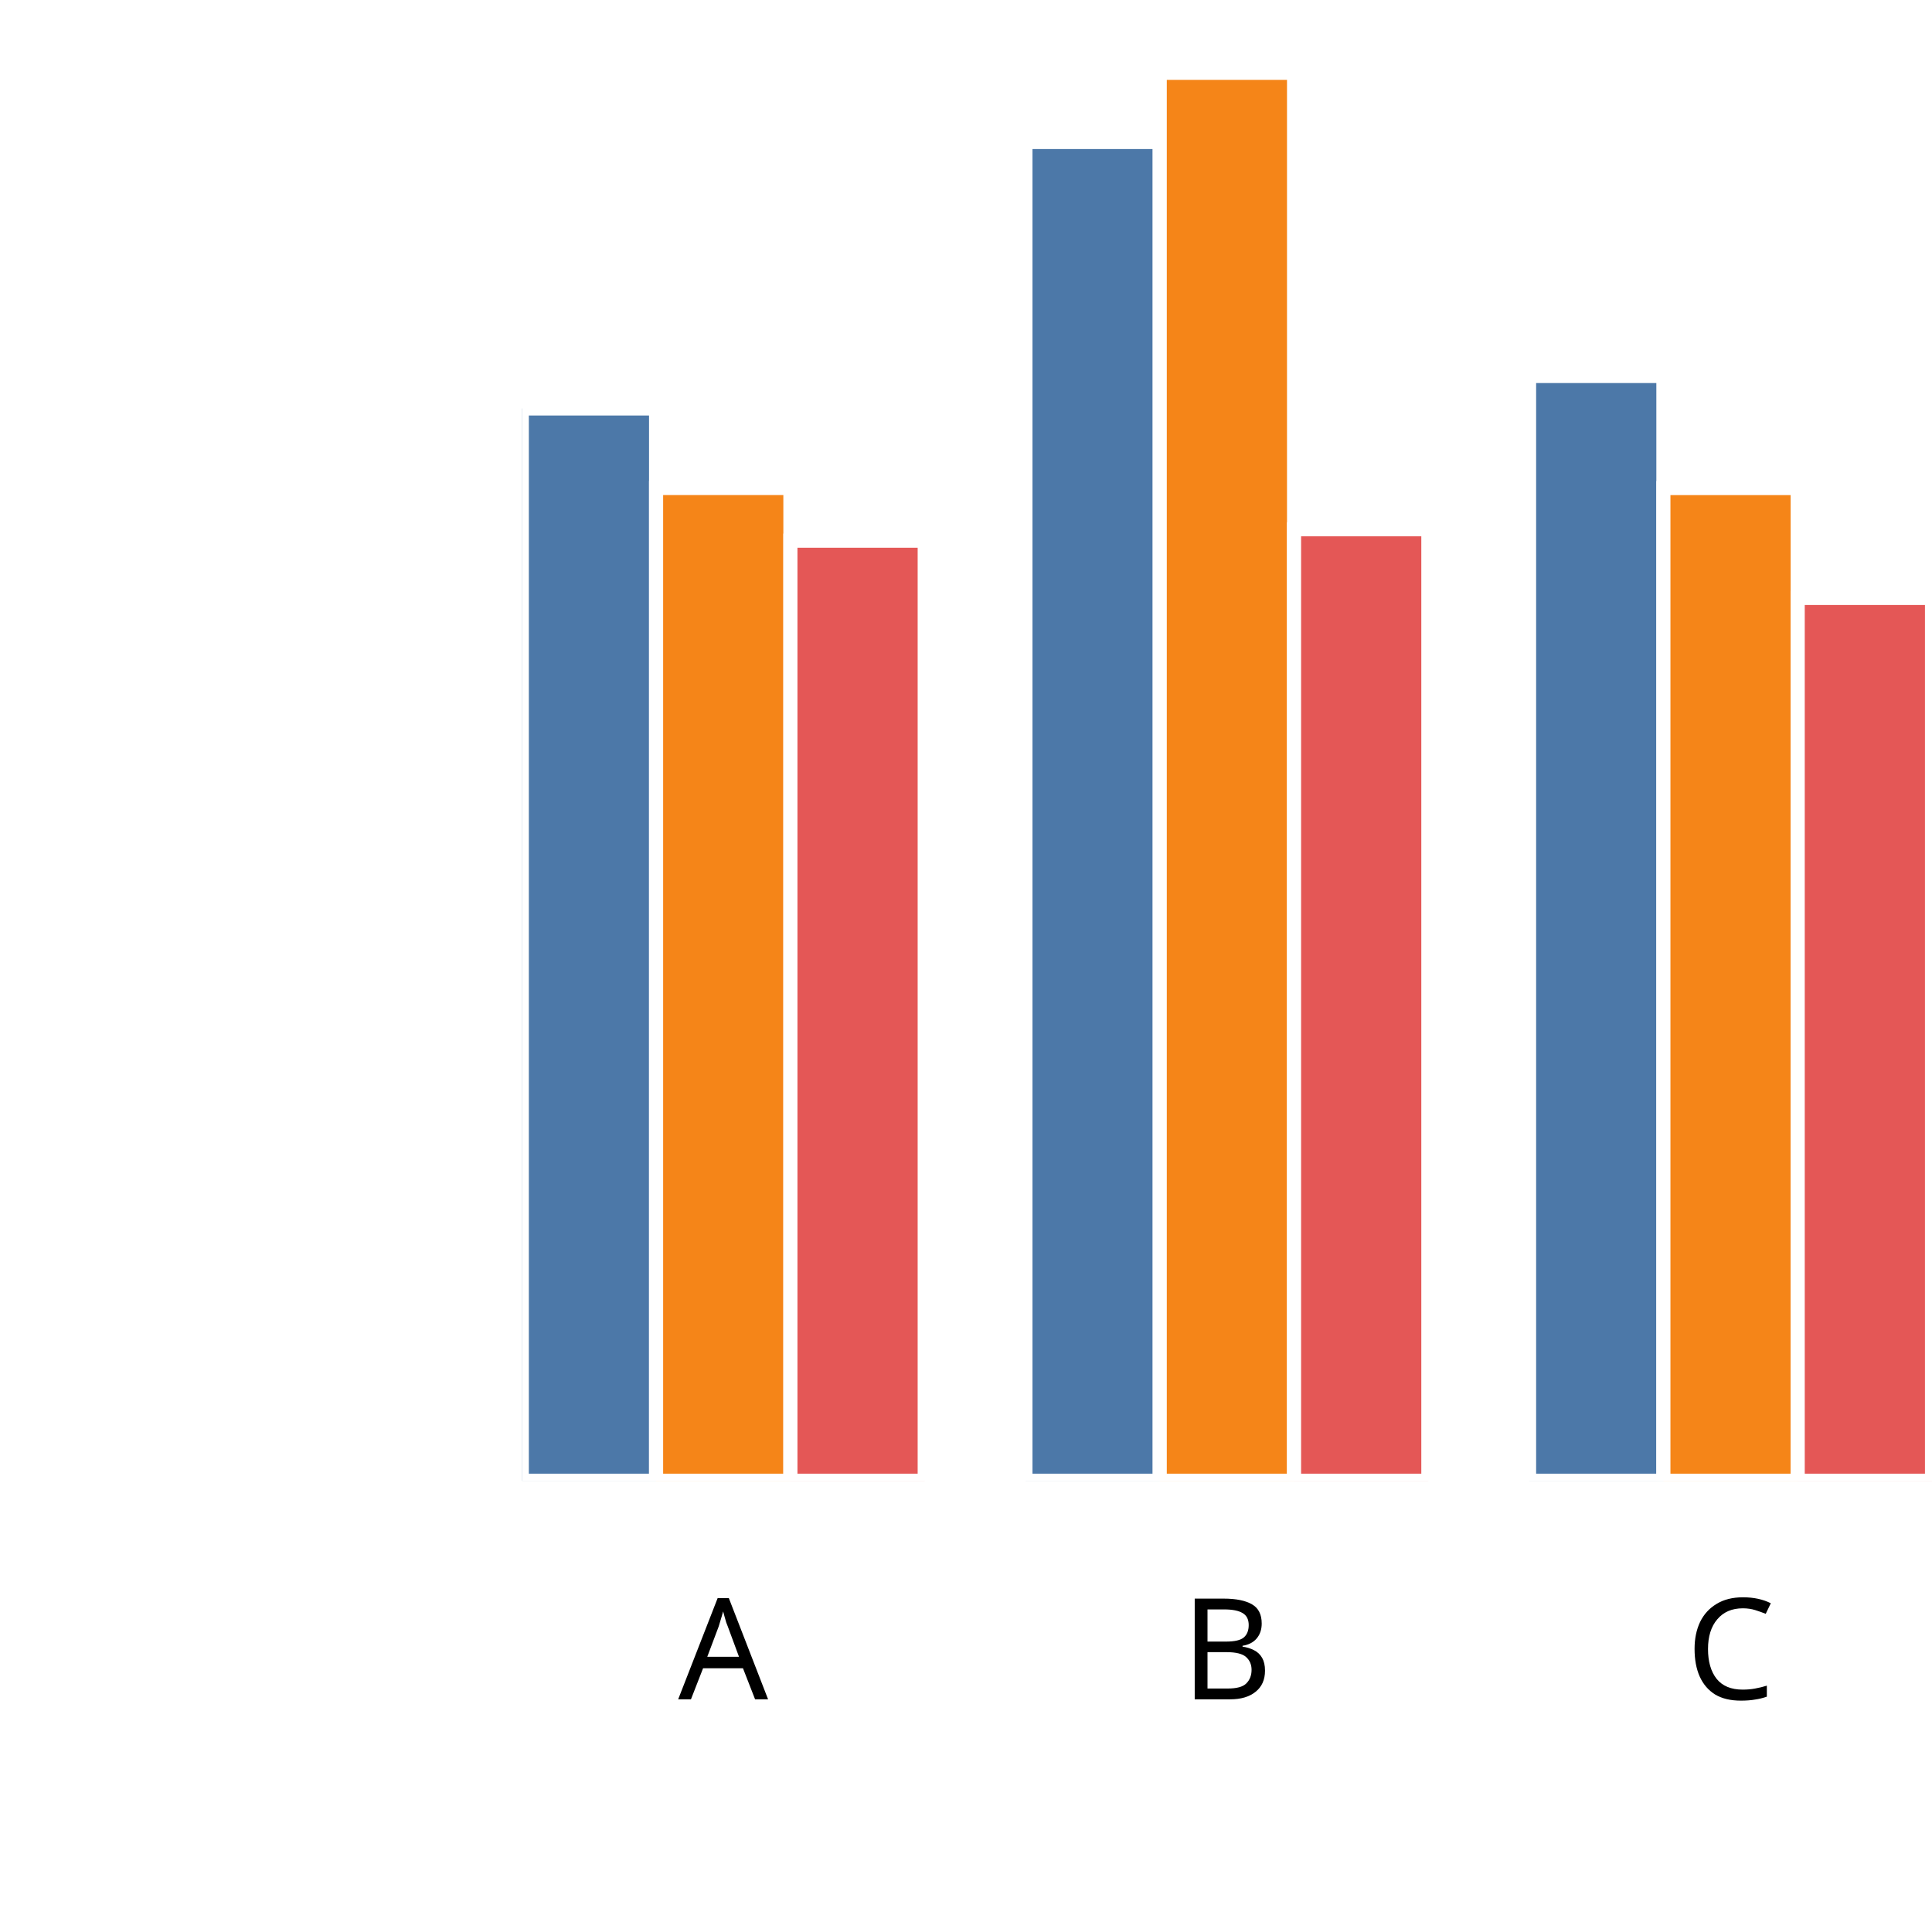
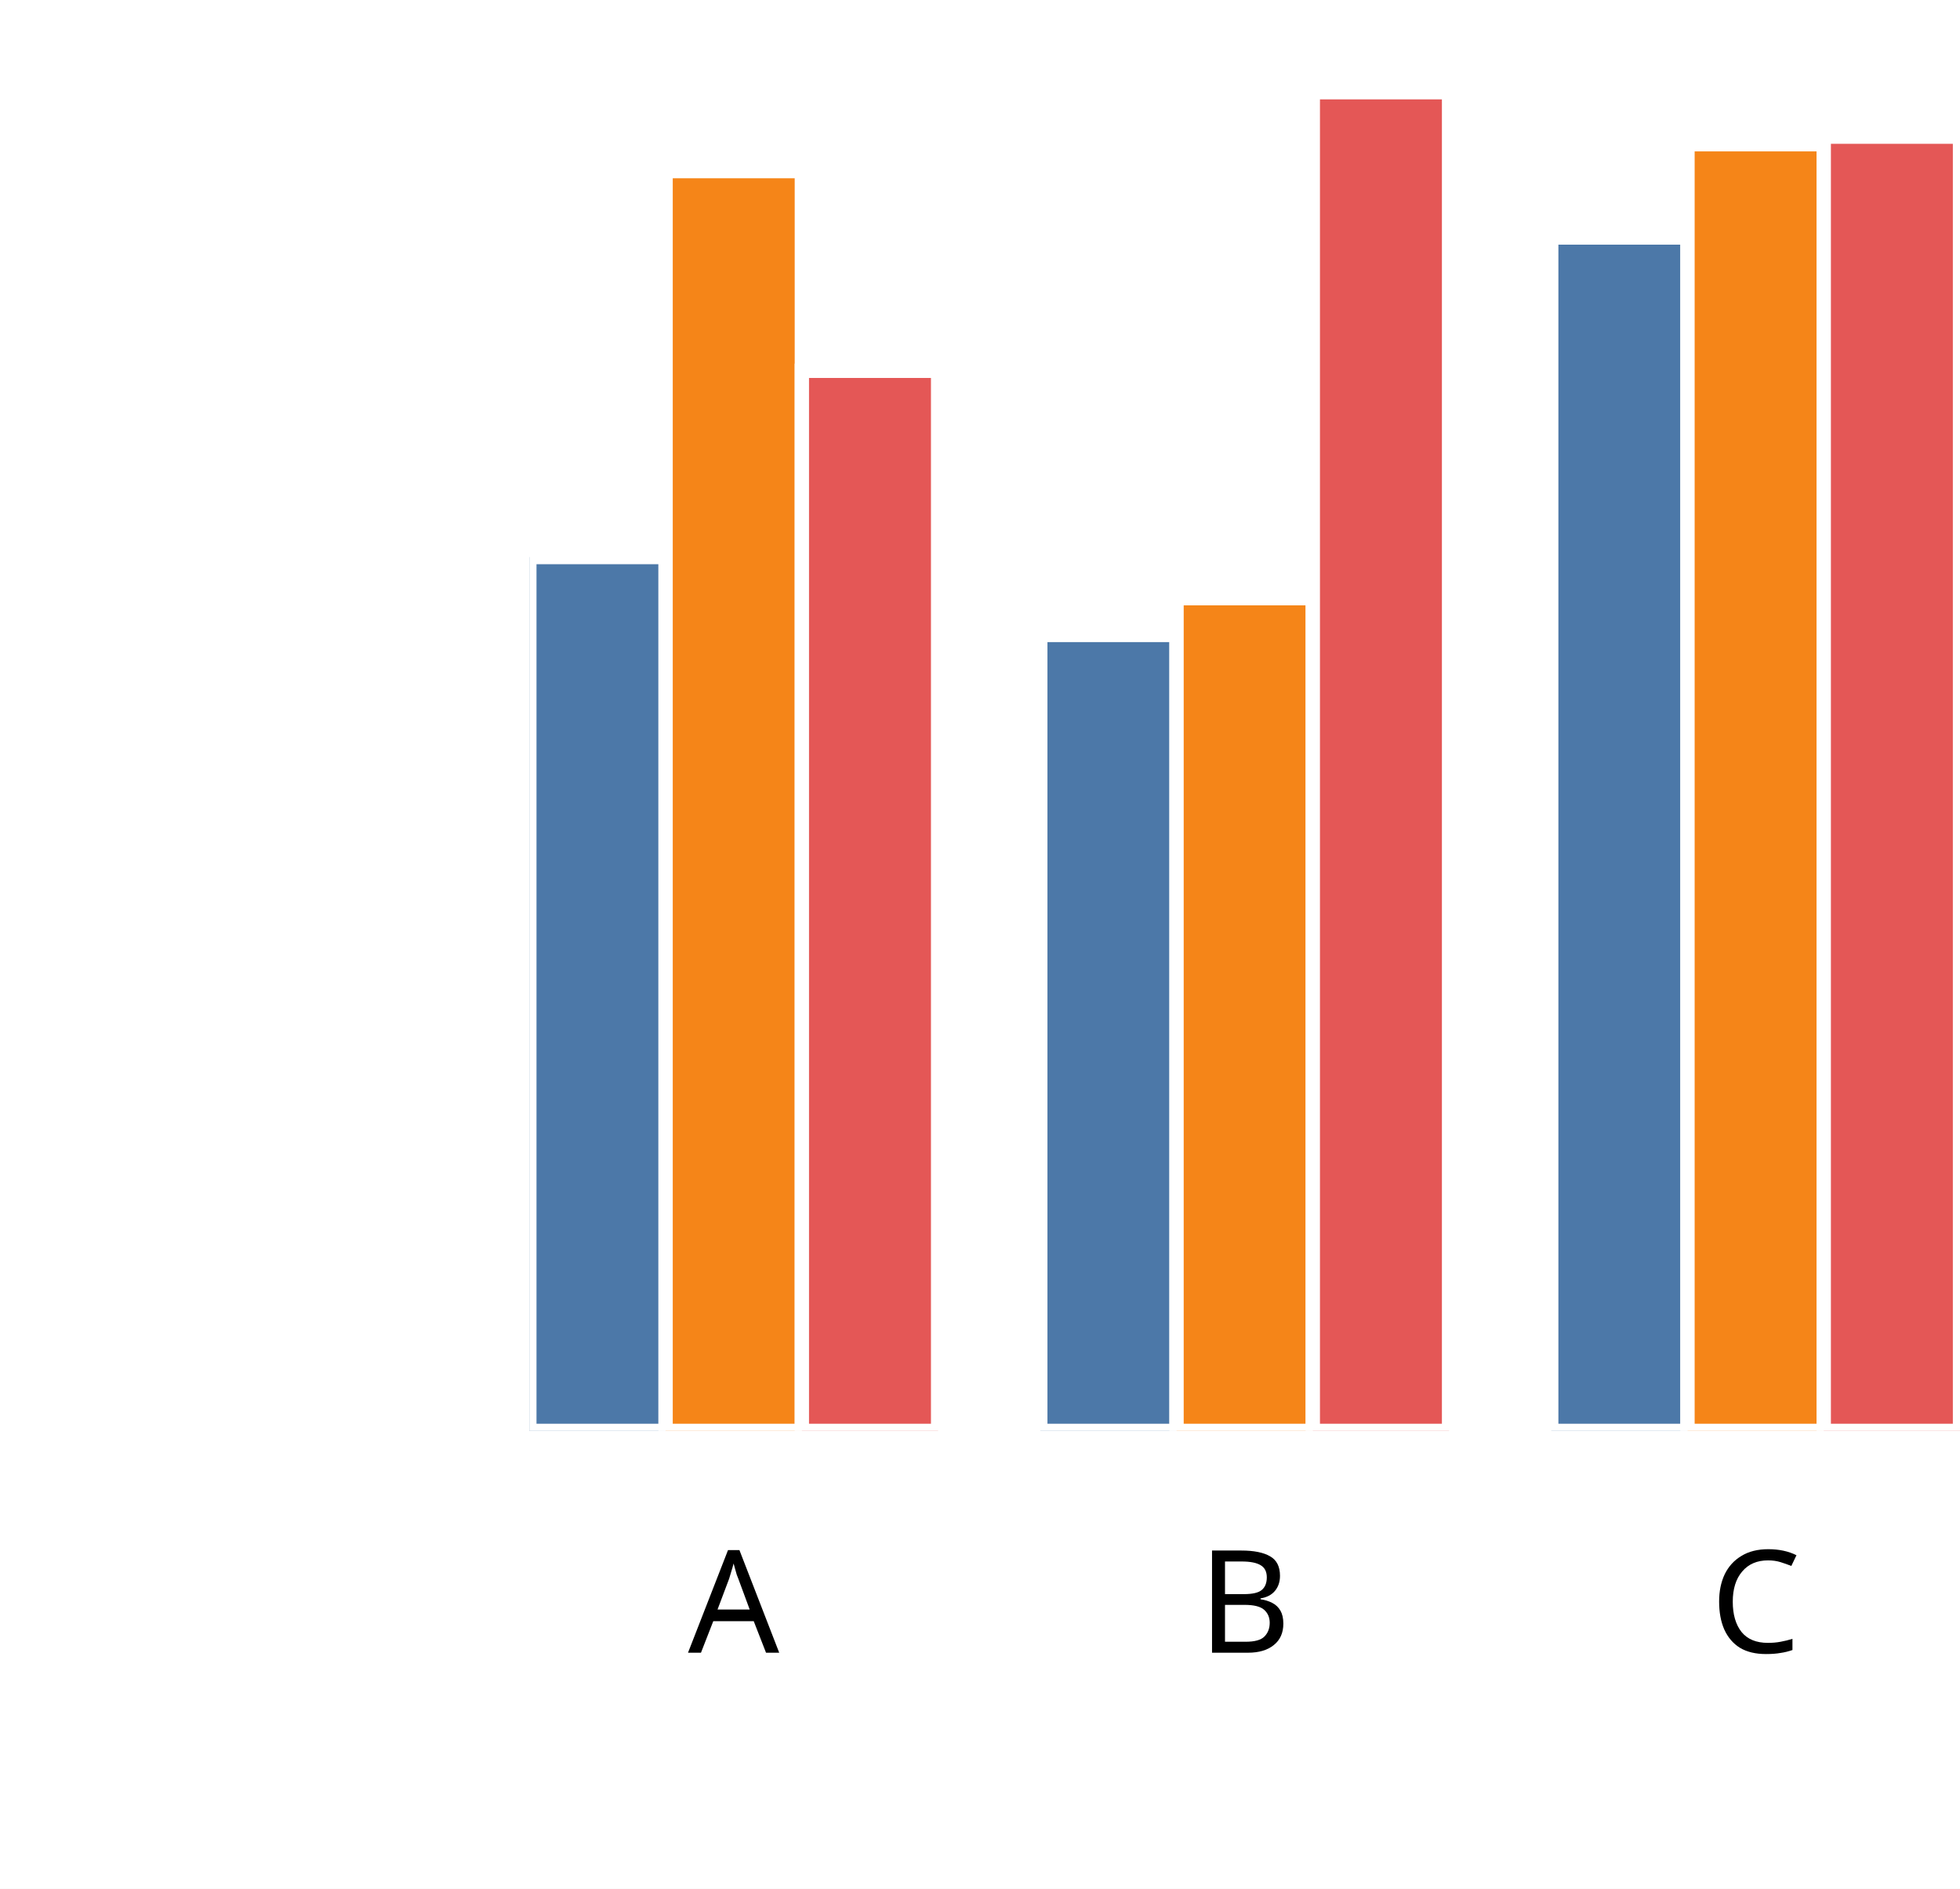
- <svg xmlns="http://www.w3.org/2000/svg" version="1.1" class="marks" width="137" height="137" viewBox="0 0 137 137">
-   <rect width="137" height="137" fill="white" />
-   <g fill="none" stroke-miterlimit="10" transform="translate(37,5)">
+ <svg xmlns="http://www.w3.org/2000/svg" version="1.1" class="marks" width="137" height="132" viewBox="0 0 137 132">
+   <rect width="137" height="132" fill="white" />
+   <g fill="none" stroke-miterlimit="10" transform="translate(37,0)">
    <g class="mark-group role-frame root" role="graphics-object" aria-roledescription="group mark container">
      <g transform="translate(0,0)">
        <path class="background" aria-hidden="true" d="M0,0h100v100h-100Z" />
        <g>
          <g class="mark-group role-axis" role="graphics-symbol" aria-roledescription="axis" aria-label="X-axis titled 'x' for a discrete scale with 3 values: A, B, C">
            <g transform="translate(0.5,100.5)">
              <path class="background" aria-hidden="true" d="M0,0h0v0h0Z" pointer-events="none" />
              <g>
                <g class="mark-rule role-axis-tick" pointer-events="none">
                  <line transform="translate(14,0)" x2="0" y2="5" stroke="white" stroke-width="1.01" opacity="1" />
                  <line transform="translate(50,0)" x2="0" y2="5" stroke="white" stroke-width="1.01" opacity="1" />
                  <line transform="translate(85,0)" x2="0" y2="5" stroke="white" stroke-width="1.01" opacity="1" />
                </g>
                <g class="mark-text role-axis-label" pointer-events="none">
                  <text text-anchor="middle" transform="translate(13.78571,15)" font-family="sans-serif" font-size="10px" font-style="normal" font-weight="400" fill="black" opacity="1">A</text>
                  <text text-anchor="middle" transform="translate(49.5,15)" font-family="sans-serif" font-size="10px" font-style="normal" font-weight="400" fill="black" opacity="1">B</text>
                  <text text-anchor="middle" transform="translate(85.21429,15)" font-family="sans-serif" font-size="10px" font-style="normal" font-weight="400" fill="black" opacity="1">C</text>
                </g>
                <g class="mark-text role-axis-title" pointer-events="none">
                  <text text-anchor="middle" transform="translate(50,30)" font-family="sans-serif" font-size="11px" font-style="normal" font-weight="400" fill="white" opacity="1">x</text>
                </g>
              </g>
              <path class="foreground" aria-hidden="true" d="" pointer-events="none" display="none" />
            </g>
          </g>
-           <g class="mark-group role-axis" role="graphics-symbol" aria-roledescription="axis" aria-label="Y-axis titled 'sum of y' for a linear scale with values from 0.0 to 2.0">
+           <g class="mark-group role-axis" role="graphics-symbol" aria-roledescription="axis" aria-label="Y-axis titled 'sum of y' for a linear scale with values from 0.0 to 1.8">
            <g transform="translate(0.5,0.5)">
              <path class="background" aria-hidden="true" d="M0,0h0v0h0Z" pointer-events="none" />
              <g>
                <g class="mark-rule role-axis-tick" pointer-events="none">
                  <line transform="translate(0,100)" x2="-5" y2="0" stroke="white" stroke-width="1.01" opacity="1" />
-                   <line transform="translate(0,75)" x2="-5" y2="0" stroke="white" stroke-width="1.01" opacity="1" />
-                   <line transform="translate(0,50)" x2="-5" y2="0" stroke="white" stroke-width="1.01" opacity="1" />
-                   <line transform="translate(0,25)" x2="-5" y2="0" stroke="white" stroke-width="1.01" opacity="1" />
-                   <line transform="translate(0,0)" x2="-5" y2="0" stroke="white" stroke-width="1.01" opacity="1" />
+                   <line transform="translate(0,72)" x2="-5" y2="0" stroke="white" stroke-width="1.01" opacity="1" />
+                   <line transform="translate(0,44)" x2="-5" y2="0" stroke="white" stroke-width="1.01" opacity="1" />
+                   <line transform="translate(0,17)" x2="-5" y2="0" stroke="white" stroke-width="1.01" opacity="1" />
                </g>
                <g class="mark-text role-axis-label" pointer-events="none">
                  <text text-anchor="end" transform="translate(-7,103)" font-family="sans-serif" font-size="10px" font-style="normal" font-weight="400" fill="white" opacity="1">0.0</text>
-                   <text text-anchor="end" transform="translate(-7,78)" font-family="sans-serif" font-size="10px" font-style="normal" font-weight="400" fill="white" opacity="1">0.5</text>
-                   <text text-anchor="end" transform="translate(-7,53)" font-family="sans-serif" font-size="10px" font-style="normal" font-weight="400" fill="white" opacity="1">1.0</text>
-                   <text text-anchor="end" transform="translate(-7,28)" font-family="sans-serif" font-size="10px" font-style="normal" font-weight="400" fill="white" opacity="1">1.5</text>
-                   <text text-anchor="end" transform="translate(-7,3)" font-family="sans-serif" font-size="10px" font-style="normal" font-weight="400" fill="white" opacity="1">2.0</text>
+                   <text text-anchor="end" transform="translate(-7,75.22222)" font-family="sans-serif" font-size="10px" font-style="normal" font-weight="400" fill="white" opacity="1">0.5</text>
+                   <text text-anchor="end" transform="translate(-7,47.44444)" font-family="sans-serif" font-size="10px" font-style="normal" font-weight="400" fill="white" opacity="1">1.0</text>
+                   <text text-anchor="end" transform="translate(-7,19.66667)" font-family="sans-serif" font-size="10px" font-style="normal" font-weight="400" fill="white" opacity="1">1.5</text>
                </g>
                <g class="mark-text role-axis-title" pointer-events="none">
                  <text text-anchor="middle" transform="translate(-26,50) rotate(-90) translate(0,-2)" font-family="sans-serif" font-size="11px" font-style="normal" font-weight="400" fill="white" opacity="1">sum of y</text>
                </g>
              </g>
              <path class="foreground" aria-hidden="true" d="" pointer-events="none" display="none" />
            </g>
          </g>
          <g class="mark-group role-scope" clip-path="url(#clip1)" role="graphics-object" aria-roledescription="group mark container">
            <g transform="translate(0,0)">
              <path class="background" aria-hidden="true" d="M0,0h0v0h0Z" />
              <g>
                <g class="mark-rect role-mark" role="graphics-symbol" aria-roledescription="rect mark container">
-                   <path d="M1.7763568394002505e-15,23.963h9.524v76.037h-9.524Z" fill="#4c78a8" stroke="white" stroke-width="1" opacity="1" />
-                   <path d="M9.524,29.606h9.524v70.394h-9.524Z" fill="#f58518" stroke="white" stroke-width="1" opacity="1" />
-                   <path d="M19.048,33.342h9.524v66.658h-9.524Z" fill="#e45756" stroke="white" stroke-width="1" opacity="1" />
+                   <path d="M1.7763568394002505e-15,38.929h9.524v61.071h-9.524Z" fill="#4c78a8" stroke="white" stroke-width="1" opacity="1" />
+                   <path d="M9.524,11.959h9.524v88.041h-9.524Z" fill="#f58518" stroke="white" stroke-width="1" opacity="1" />
+                   <path d="M19.048,25.913h9.524v74.087h-9.524Z" fill="#e45756" stroke="white" stroke-width="1" opacity="1" />
                </g>
              </g>
              <path class="foreground" aria-hidden="true" d="" display="none" />
            </g>
            <g transform="translate(35.71429,0)">
              <path class="background" aria-hidden="true" d="M0,0h0v0h0Z" />
              <g>
                <g class="mark-rect role-mark" role="graphics-symbol" aria-roledescription="rect mark container">
-                   <path d="M1.7763568394002505e-15,5.068h9.524v94.932h-9.524Z" fill="#4c78a8" stroke="white" stroke-width="1" opacity="1" />
-                   <path d="M9.524,0.163h9.524v99.837h-9.524Z" fill="#f58518" stroke="white" stroke-width="1" opacity="1" />
-                   <path d="M19.048,32.529h9.524v67.471h-9.524Z" fill="#e45756" stroke="white" stroke-width="1" opacity="1" />
+                   <path d="M1.7763568394002505e-15,44.375h9.524v55.625h-9.524Z" fill="#4c78a8" stroke="white" stroke-width="1" opacity="1" />
+                   <path d="M9.524,41.807h9.524v58.193h-9.524Z" fill="#f58518" stroke="white" stroke-width="1" opacity="1" />
+                   <path d="M19.048,6.446h9.524v93.554h-9.524Z" fill="#e45756" stroke="white" stroke-width="1" opacity="1" />
                </g>
              </g>
              <path class="foreground" aria-hidden="true" d="" display="none" />
            </g>
            <g transform="translate(71.42857,0)">
              <path class="background" aria-hidden="true" d="M0,0h0v0h0Z" />
              <g>
                <g class="mark-rect role-mark" role="graphics-symbol" aria-roledescription="rect mark container">
-                   <path d="M1.7763568394002505e-15,21.661h9.524v78.339h-9.524Z" fill="#4c78a8" stroke="white" stroke-width="1" opacity="1" />
-                   <path d="M9.524,29.61h9.524v70.39h-9.524Z" fill="#f58518" stroke="white" stroke-width="1" opacity="1" />
-                   <path d="M19.048,37.401h9.524v62.599h-9.524Z" fill="#e45756" stroke="white" stroke-width="1" opacity="1" />
+                   <path d="M1.7763568394002505e-15,16.596h9.524v83.404h-9.524Z" fill="#4c78a8" stroke="white" stroke-width="1" opacity="1" />
+                   <path d="M9.524,10.08h9.524v89.92h-9.524Z" fill="#f58518" stroke="white" stroke-width="1" opacity="1" />
+                   <path d="M19.048,9.551h9.524v90.449h-9.524Z" fill="#e45756" stroke="white" stroke-width="1" opacity="1" />
                </g>
              </g>
              <path class="foreground" aria-hidden="true" d="" display="none" />
            </g>
          </g>
        </g>
        <path class="foreground" aria-hidden="true" d="" display="none" />
      </g>
    </g>
  </g>
  <defs>
    <clipPath id="clip1">
      <rect x="0" y="0" width="100" height="100" />
    </clipPath>
  </defs>
</svg>
